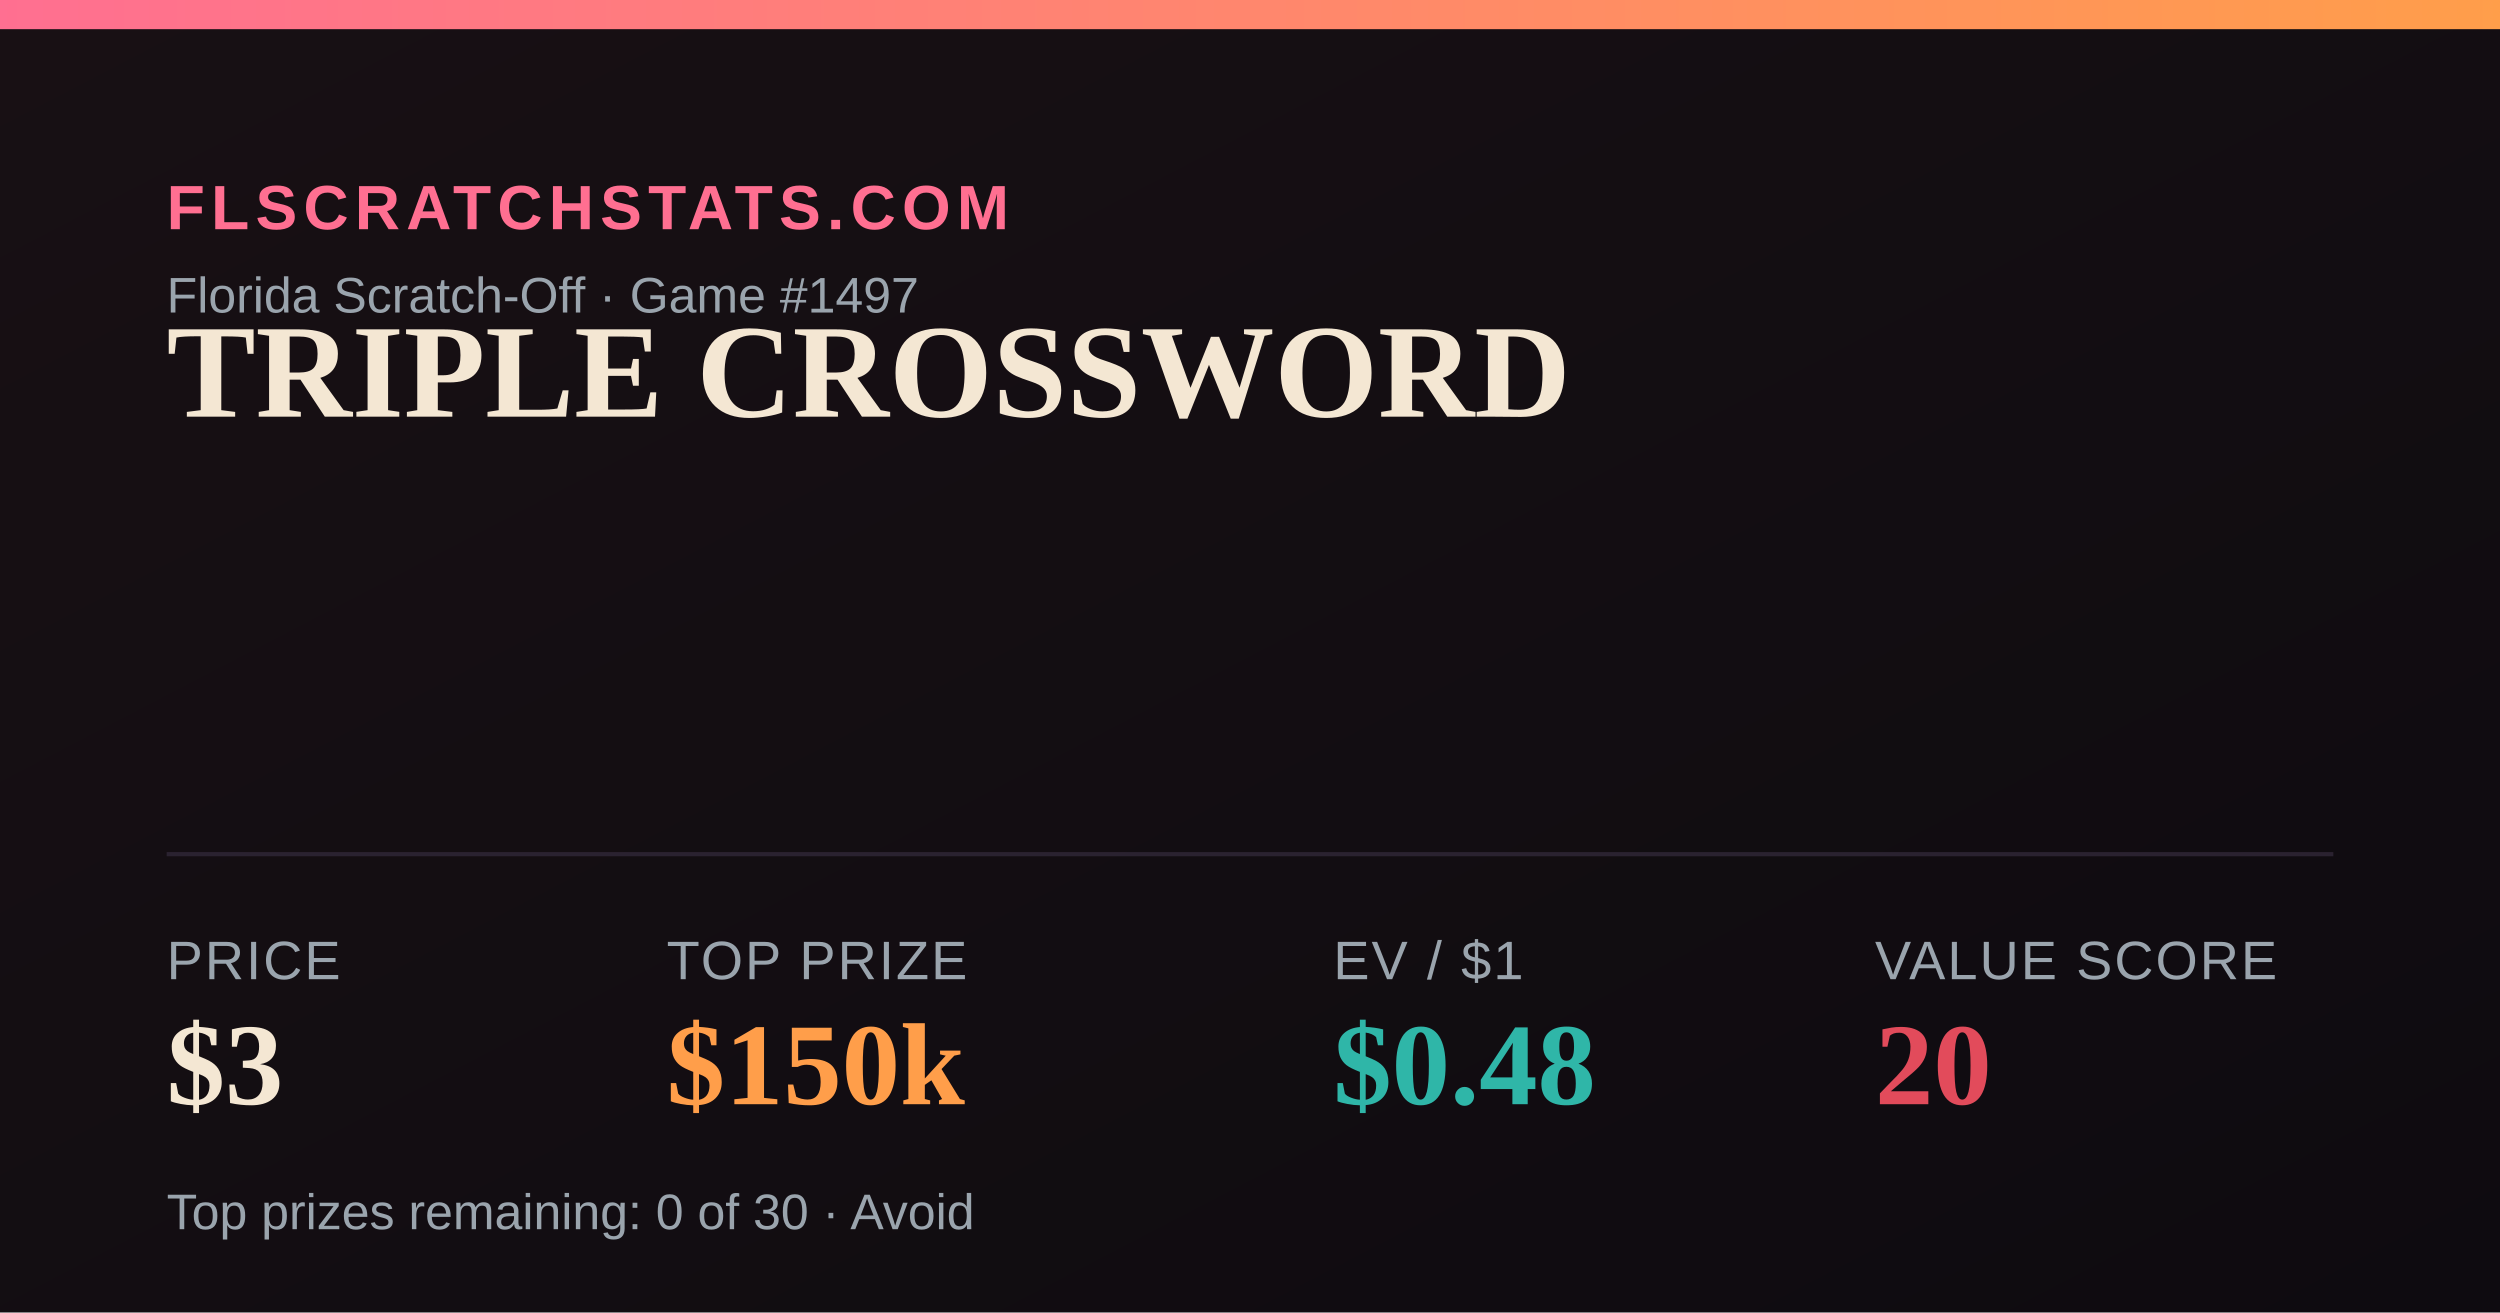
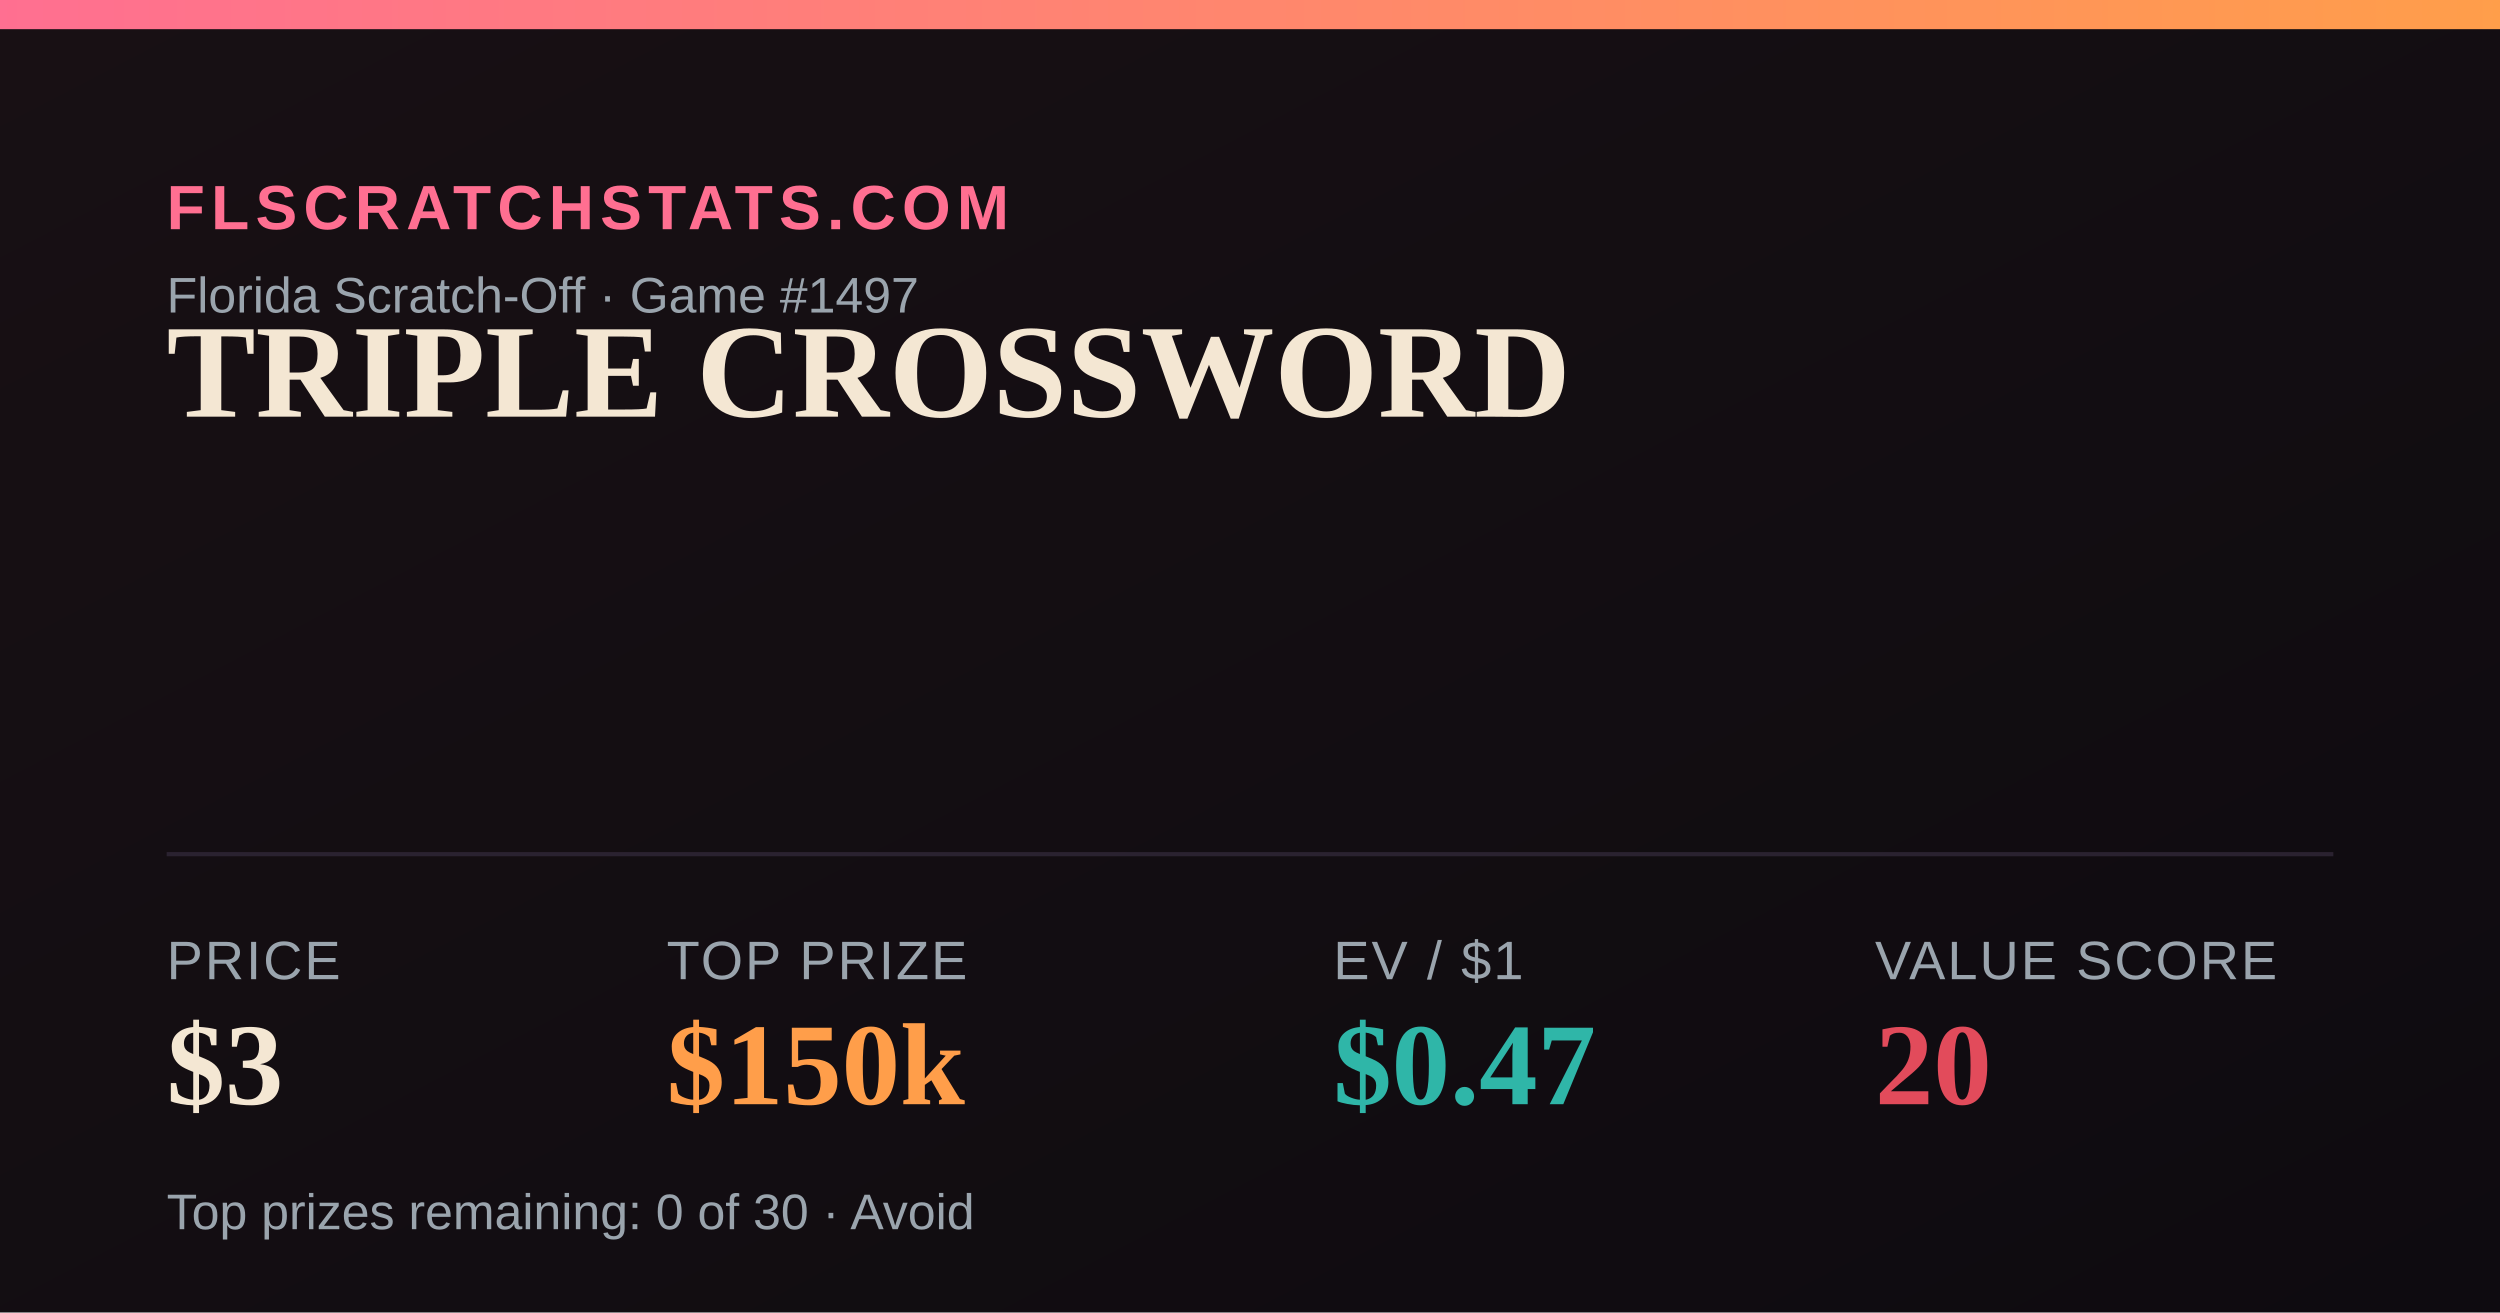
<svg xmlns="http://www.w3.org/2000/svg" width="1200" height="630" viewBox="0 0 1200 630">
  <defs>
    <linearGradient id="bg" x1="0" y1="0" x2="1" y2="1">
      <stop offset="0" stop-color="#181014" />
      <stop offset="1" stop-color="#0e0b10" />
    </linearGradient>
    <linearGradient id="accent" x1="0" y1="0" x2="1" y2="0">
      <stop offset="0" stop-color="#FF6F91" />
      <stop offset="1" stop-color="#FF9E4A" />
    </linearGradient>
  </defs>
  <rect width="1200" height="630" fill="url(#bg)" />
  <rect x="0" y="0" width="1200" height="14" fill="url(#accent)" />
  <text x="80" y="110" font-family="Arial,Helvetica,sans-serif" font-size="30" fill="#FF6F91" letter-spacing="3" font-weight="700">FLSCRATCHSTATS.COM</text>
  <text x="80" y="150" font-family="Arial,Helvetica,sans-serif" font-size="24" fill="#9aa4ad">Florida Scratch-Off · Game #1497</text>
  <text x="80" y="200" font-family="Georgia,'Times New Roman',serif" font-size="64" font-weight="700" fill="#F4E7D3">TRIPLE CROSSWORD</text>
  <line x1="80" y1="410" x2="1120" y2="410" stroke="#2a2230" stroke-width="2" />
  <text x="80" y="470" font-family="Arial,Helvetica,sans-serif" font-size="26" fill="#9aa4ad" letter-spacing="1">PRICE</text>
  <text x="80" y="530" font-family="Georgia,'Times New Roman',serif" font-size="56" font-weight="700" fill="#F4E7D3">$3</text>
  <text x="320" y="470" font-family="Arial,Helvetica,sans-serif" font-size="26" fill="#9aa4ad" letter-spacing="1">TOP PRIZE</text>
  <text x="320" y="530" font-family="Georgia,'Times New Roman',serif" font-size="56" font-weight="700" fill="#FF9E4A">$150k</text>
  <text x="640" y="470" font-family="Arial,Helvetica,sans-serif" font-size="26" fill="#9aa4ad" letter-spacing="1">EV / $1</text>
-   <text x="640" y="530" font-family="Georgia,'Times New Roman',serif" font-size="56" font-weight="700" fill="#2FB6A8">$0.48</text>
+   <text x="640" y="530" font-family="Georgia,'Times New Roman',serif" font-size="56" font-weight="700" fill="#2FB6A8">$0.47</text>
  <text x="900" y="470" font-family="Arial,Helvetica,sans-serif" font-size="26" fill="#9aa4ad" letter-spacing="1">VALUE SCORE</text>
  <text x="900" y="530" font-family="Georgia,'Times New Roman',serif" font-size="56" font-weight="700" fill="#E24B5B">20</text>
  <text x="80" y="590" font-family="Arial,Helvetica,sans-serif" font-size="24" fill="#9aa4ad">Top prizes remaining: 0 of 30 · Avoid</text>
</svg>
